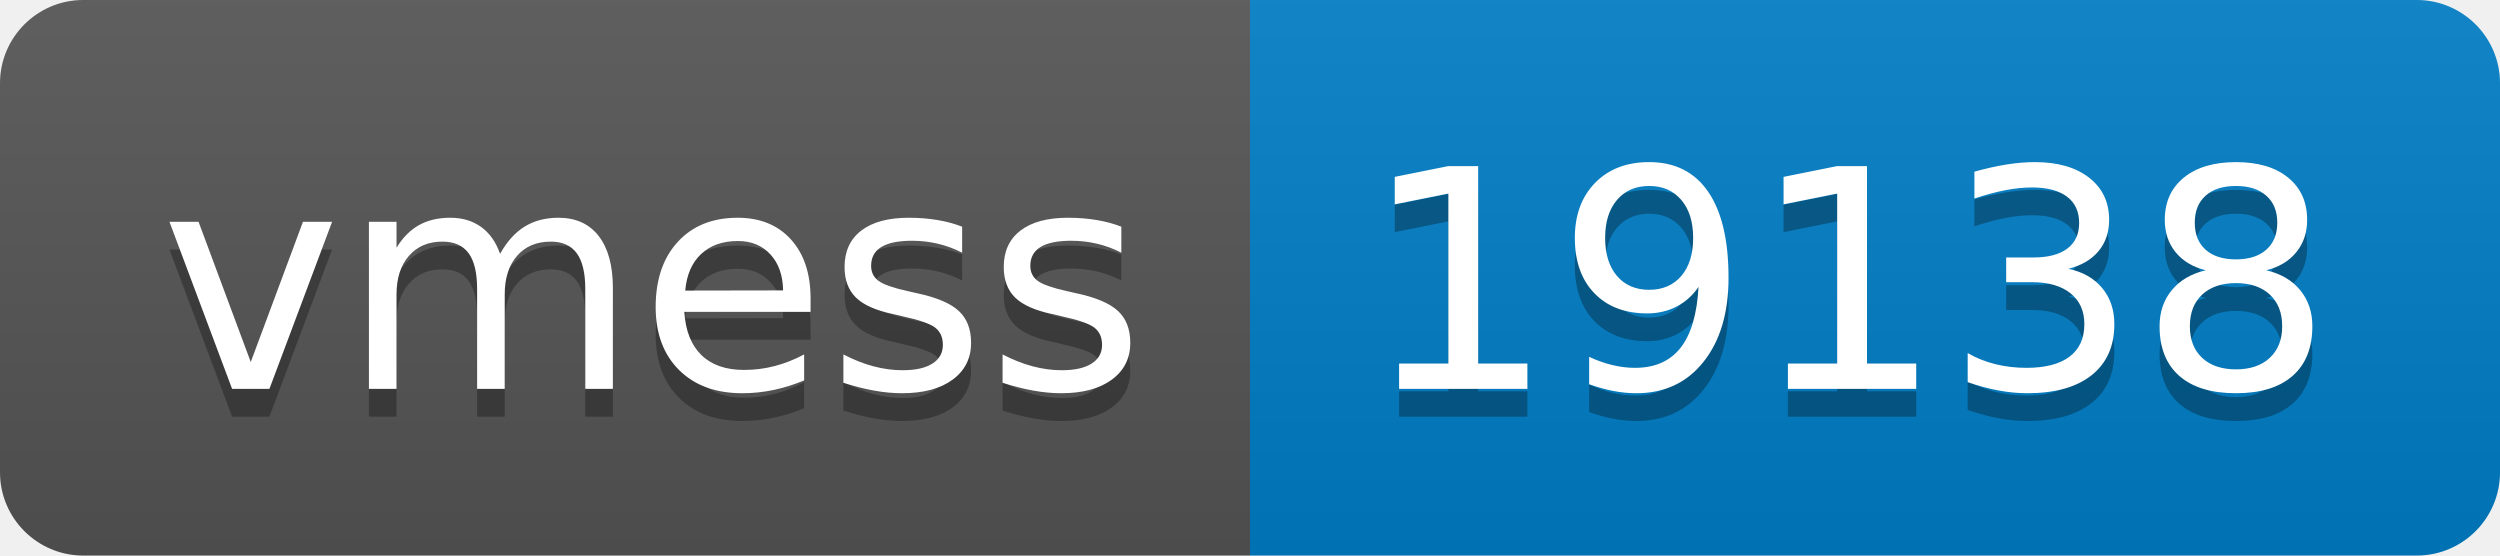
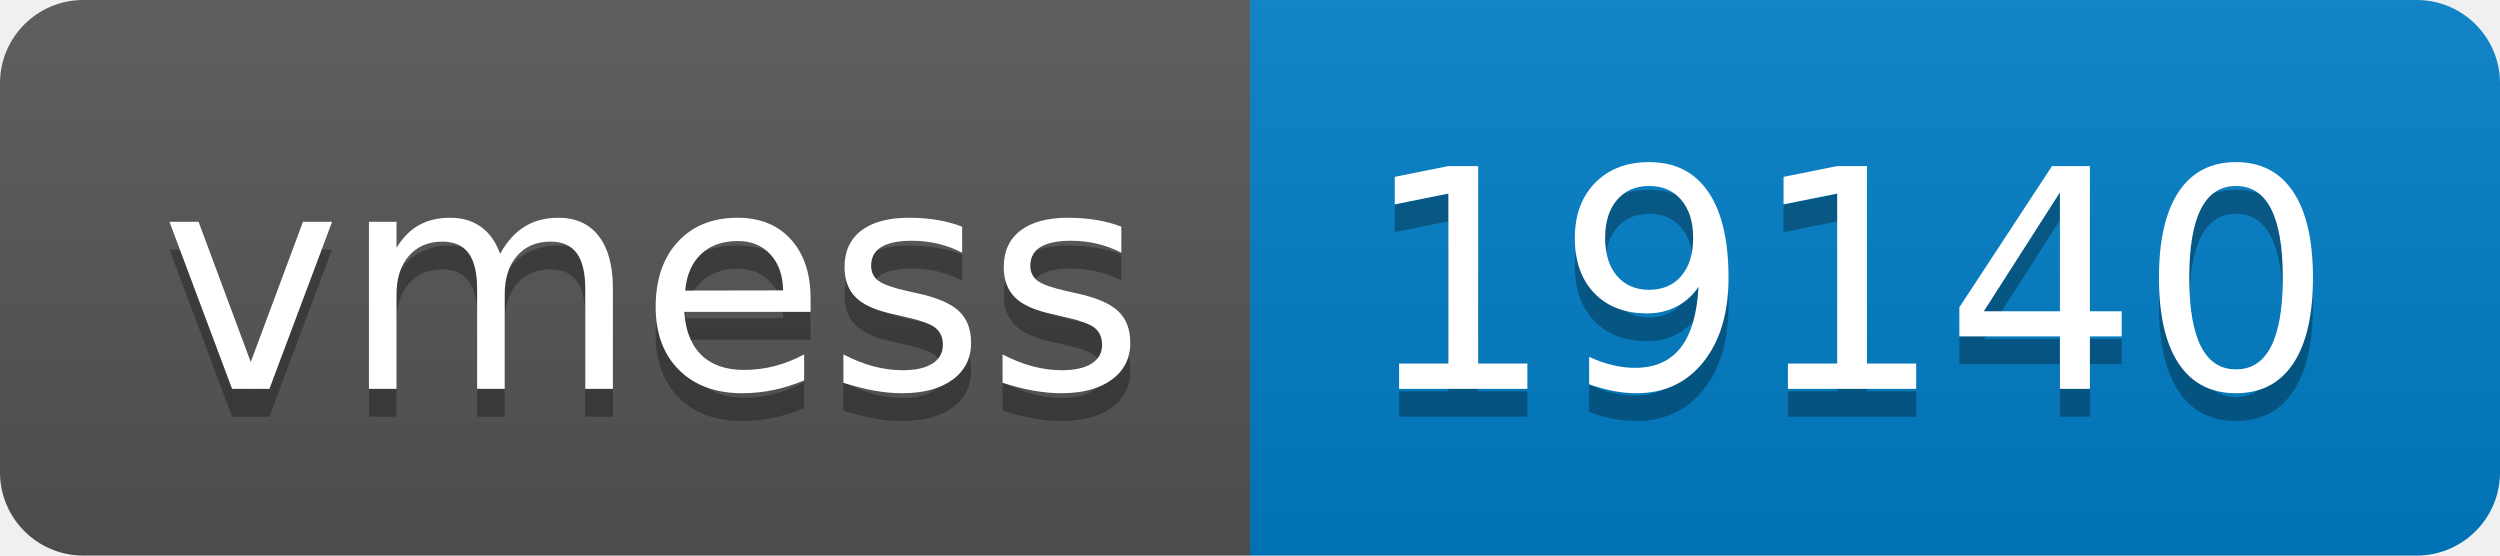
- <svg xmlns="http://www.w3.org/2000/svg" width="90" height="20" role="img" aria-label="vmess: 19138">
+ <svg xmlns="http://www.w3.org/2000/svg" width="90" height="20" role="img" aria-label="vmess: 19140">
  <linearGradient id="s" x2="0" y2="100%">
    <stop offset="0" stop-color="#bbb" stop-opacity=".1" />
    <stop offset="1" stop-opacity=".1" />
  </linearGradient>
  <clipPath id="r">
    <rect width="90" height="20" rx="3" fill="#fff" />
  </clipPath>
  <g clip-path="url(#r)">
    <rect width="45" height="20" fill="#555" />
    <rect x="45" width="45" height="20" fill="#007ec6" />
    <rect width="90" height="20" fill="url(#s)" />
  </g>
  <g fill="#fff" text-anchor="middle" font-family="Verdana,Geneva,DejaVu Sans,sans-serif" text-rendering="geometricPrecision" font-size="110">
    <text aria-hidden="true" x="235" y="150" fill="#010101" fill-opacity=".3" transform="scale(.1)" textLength="350">vmess</text>
    <text x="235" y="140" transform="scale(.1)" fill="#fff" textLength="350">vmess</text>
-     <text aria-hidden="true" x="665" y="150" fill="#010101" fill-opacity=".3" transform="scale(.1)" textLength="350">19138</text>
-     <text x="665" y="140" transform="scale(.1)" fill="#fff" textLength="350">19138</text>
+     <text aria-hidden="true" x="665" y="150" fill="#010101" fill-opacity=".3" transform="scale(.1)" textLength="350">19140</text>
+     <text x="665" y="140" transform="scale(.1)" fill="#fff" textLength="350">19140</text>
  </g>
</svg>
